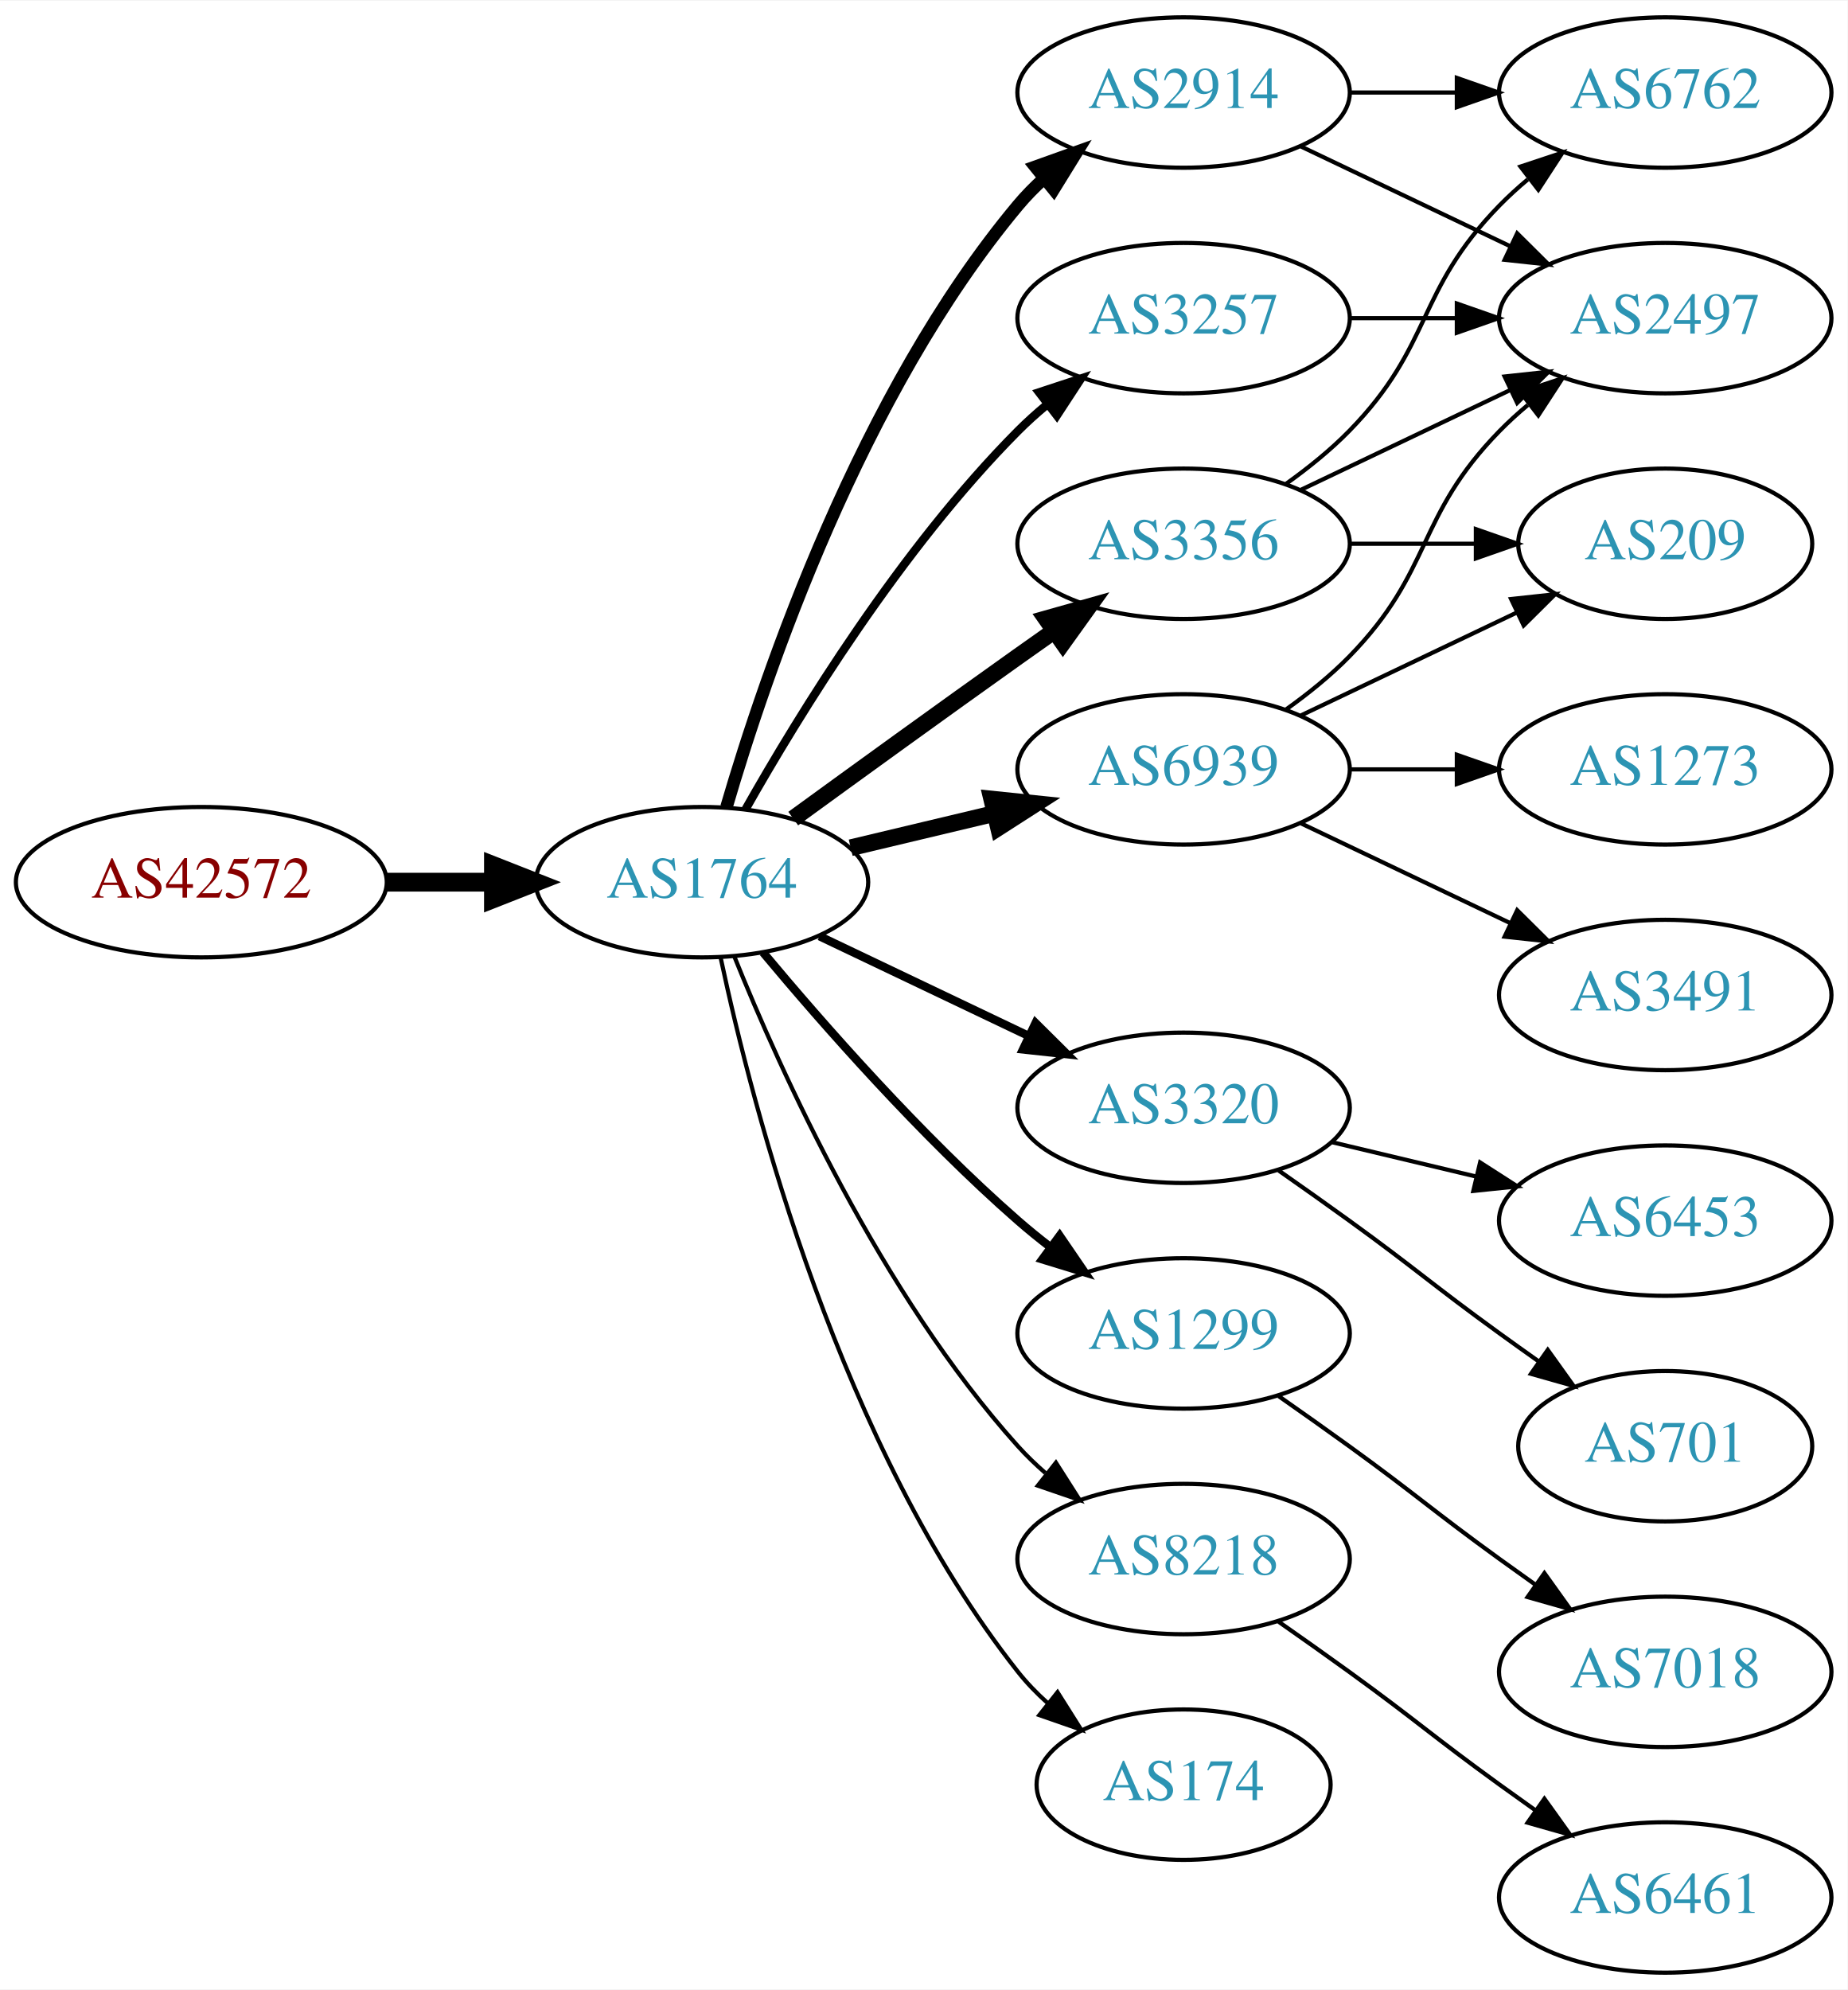
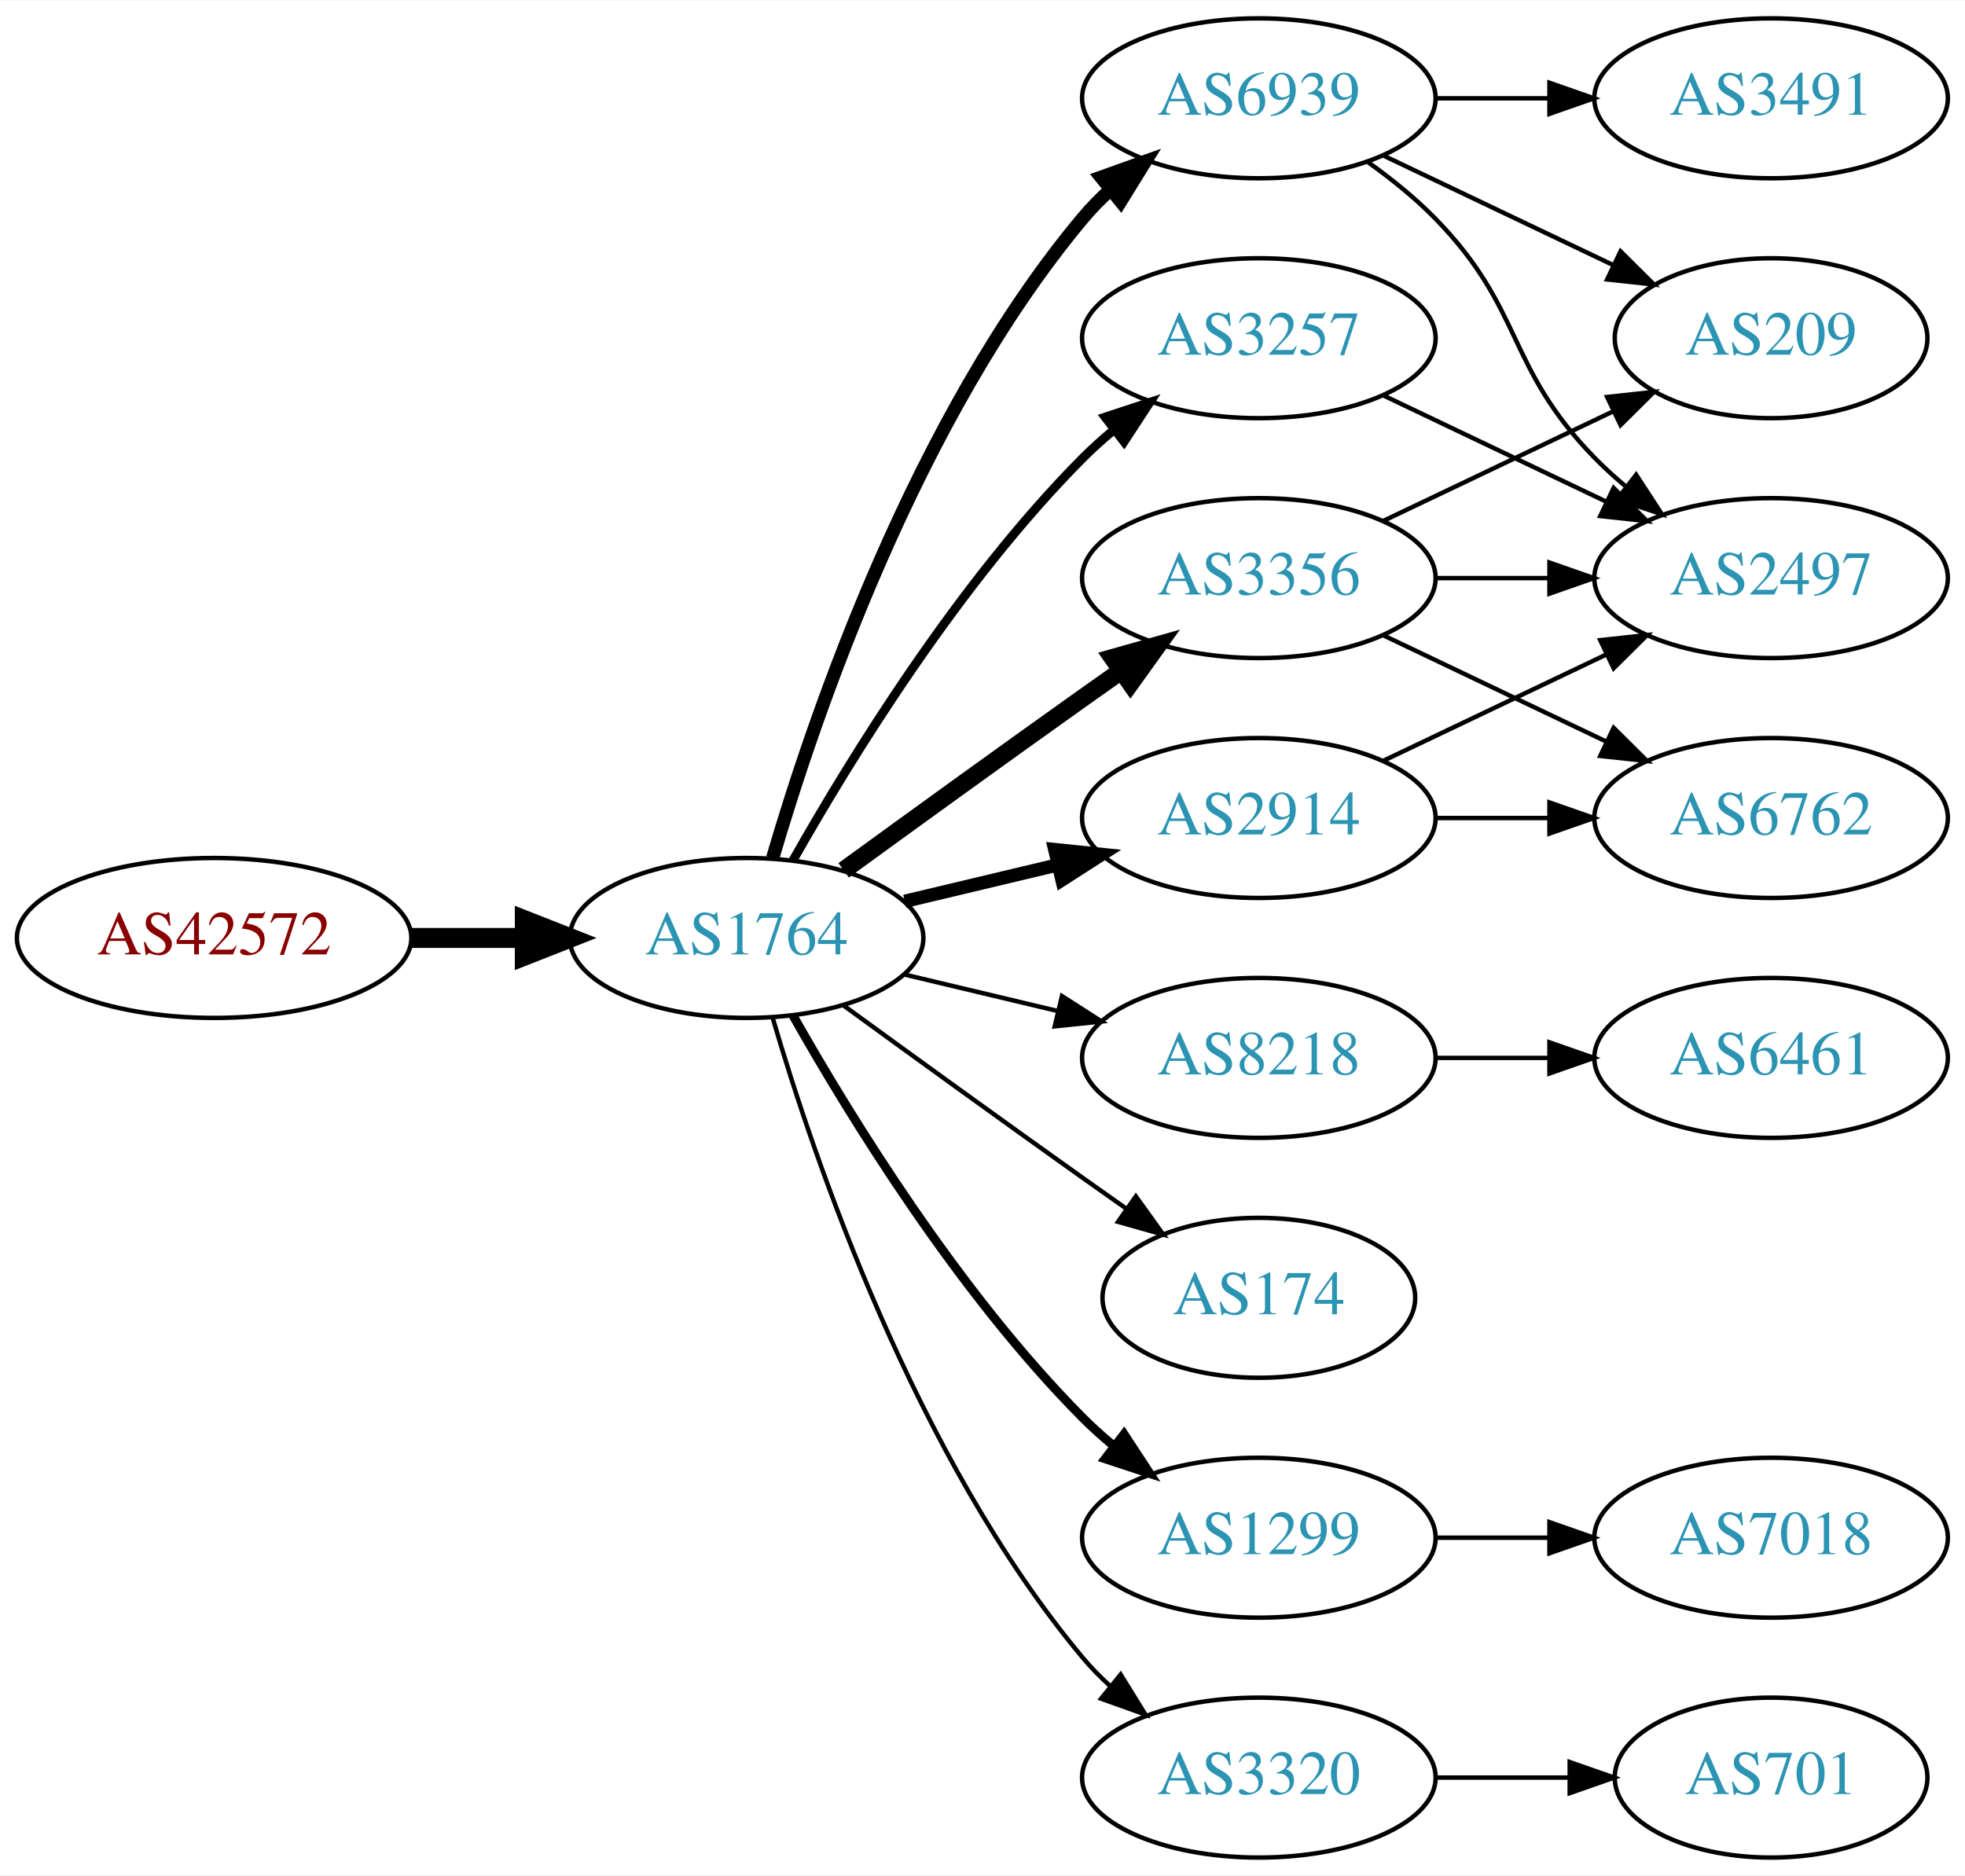
- <svg xmlns="http://www.w3.org/2000/svg" xmlns:xlink="http://www.w3.org/1999/xlink" width="442pt" height="476pt" viewBox="0.00 0.00 442.27 476.00">
-   <g id="graph0" class="graph" transform="scale(1 1) rotate(0) translate(4 472)">
-     <polygon fill="white" stroke="none" points="-4,4 -4,-472 438.271,-472 438.271,4 -4,4" />
+ <svg xmlns="http://www.w3.org/2000/svg" xmlns:xlink="http://www.w3.org/1999/xlink" width="442pt" height="422pt" viewBox="0.00 0.00 442.27 422.00">
+   <g id="graph0" class="graph" transform="scale(1 1) rotate(0) translate(4 418)">
+     <polygon fill="white" stroke="none" points="-4,4 -4,-418 438.271,-418 438.271,4 -4,4" />
    <g id="node1" class="node">
      <g id="a_node1">
        <a xlink:href="/asn/42572" xlink:title="AS42572 ~ abaton EDV-Dienstleistungs GmbH [AT]">
-           <ellipse fill="#ffffff" stroke="black" cx="44.196" cy="-261" rx="44.393" ry="18" />
-           <text text-anchor="middle" x="44.196" y="-257.3" font-family="Times,serif" font-size="14.00" fill="#880000">AS42572</text>
+           <ellipse fill="#ffffff" stroke="black" cx="44.196" cy="-207" rx="44.393" ry="18" />
+           <text text-anchor="middle" x="44.196" y="-203.3" font-family="Times,serif" font-size="14.00" fill="#880000">AS42572</text>
        </a>
      </g>
    </g>
    <g id="node2" class="node">
      <g id="a_node2">
        <a xlink:href="/asn/1764" xlink:title="AS1764 ~ NEXTLAYER-AS [AT]">
-           <ellipse fill="#ffffff" stroke="black" cx="164.039" cy="-261" rx="39.794" ry="18" />
-           <text text-anchor="middle" x="164.039" y="-257.3" font-family="Times,serif" font-size="14.00" fill="#2c94b3">AS1764</text>
+           <ellipse fill="#ffffff" stroke="black" cx="164.039" cy="-207" rx="39.794" ry="18" />
+           <text text-anchor="middle" x="164.039" y="-203.3" font-family="Times,serif" font-size="14.00" fill="#2c94b3">AS1764</text>
        </a>
      </g>
    </g>
    <g id="edge1" class="edge">
-       <path fill="none" stroke="black" stroke-width="4.5" d="M88.407,-261C96.72,-261 105.482,-261 113.965,-261" />
-       <polygon fill="black" stroke="black" stroke-width="4.5" points="114.123,-264.938 124.123,-261 114.123,-257.063 114.123,-264.938" />
+       <path fill="none" stroke="black" stroke-width="4.5" d="M88.407,-207C96.72,-207 105.482,-207 113.965,-207" />
+       <polygon fill="black" stroke="black" stroke-width="4.5" points="114.123,-210.938 124.123,-207 114.123,-203.063 114.123,-210.938" />
    </g>
    <g id="node3" class="node">
      <g id="a_node3">
-         <a xlink:href="/asn/2914" xlink:title="AS2914 ~ NTT America, Inc. [US]">
-           <ellipse fill="#ffffff" stroke="black" cx="279.332" cy="-450" rx="39.794" ry="18" />
-           <text text-anchor="middle" x="279.332" y="-446.3" font-family="Times,serif" font-size="14.00" fill="#2c94b3">AS2914</text>
+         <a xlink:href="/asn/3257" xlink:title="AS3257 ~ GTT [DE]">
+           <ellipse fill="#ffffff" stroke="black" cx="279.332" cy="-342" rx="39.794" ry="18" />
+           <text text-anchor="middle" x="279.332" y="-338.3" font-family="Times,serif" font-size="14.00" fill="#2c94b3">AS3257</text>
        </a>
      </g>
    </g>
    <g id="edge2" class="edge">
-       <path fill="none" stroke="black" stroke-width="3" d="M169.913,-279.002C179.227,-310.844 202.043,-377.981 239.685,-423 241.555,-425.237 243.654,-427.374 245.88,-429.396" />
-       <polygon fill="black" stroke="black" stroke-width="3" points="243.823,-432.234 253.799,-435.804 248.227,-426.793 243.823,-432.234" />
+       <path fill="none" stroke="black" stroke-width="2" d="M174.498,-224.49C187.28,-247.096 211.712,-286.886 239.685,-315 241.796,-317.121 244.092,-319.188 246.477,-321.171" />
+       <polygon fill="black" stroke="black" stroke-width="2" points="244.73,-324.242 254.793,-327.556 248.993,-318.69 244.73,-324.242" />
    </g>
    <g id="node4" class="node">
      <g id="a_node4">
-         <a xlink:href="/asn/6939" xlink:title="AS6939 ~ Hurricane Electric LLC [US]">
+         <a xlink:href="/asn/3356" xlink:title="AS3356 ~ Level 3 Parent, LLC [US]">
          <ellipse fill="#ffffff" stroke="black" cx="279.332" cy="-288" rx="39.794" ry="18" />
-           <text text-anchor="middle" x="279.332" y="-284.3" font-family="Times,serif" font-size="14.00" fill="#2c94b3">AS6939</text>
+           <text text-anchor="middle" x="279.332" y="-284.3" font-family="Times,serif" font-size="14.00" fill="#2c94b3">AS3356</text>
        </a>
      </g>
    </g>
    <g id="edge3" class="edge">
-       <path fill="none" stroke="black" stroke-width="4" d="M199.646,-269.248C210.517,-271.838 222.671,-274.735 234.114,-277.462" />
-       <polygon fill="black" stroke="black" stroke-width="4" points="233.397,-280.889 243.936,-279.803 235.02,-274.08 233.397,-280.889" />
+       <path fill="none" stroke="black" stroke-width="4" d="M185.887,-222.222C200.821,-233.091 221.435,-248.025 239.685,-261 242.506,-263.005 245.449,-265.085 248.397,-267.159" />
+       <polygon fill="black" stroke="black" stroke-width="4" points="246.424,-270.05 256.621,-272.926 250.443,-264.319 246.424,-270.05" />
    </g>
    <g id="node5" class="node">
      <g id="a_node5">
-         <a xlink:href="/asn/3257" xlink:title="AS3257 ~ GTT [DE]">
-           <ellipse fill="#ffffff" stroke="black" cx="279.332" cy="-396" rx="39.794" ry="18" />
-           <text text-anchor="middle" x="279.332" y="-392.3" font-family="Times,serif" font-size="14.00" fill="#2c94b3">AS3257</text>
+         <a xlink:href="/asn/2914" xlink:title="AS2914 ~ NTT America, Inc. [US]">
+           <ellipse fill="#ffffff" stroke="black" cx="279.332" cy="-234" rx="39.794" ry="18" />
+           <text text-anchor="middle" x="279.332" y="-230.3" font-family="Times,serif" font-size="14.00" fill="#2c94b3">AS2914</text>
        </a>
      </g>
    </g>
    <g id="edge4" class="edge">
-       <path fill="none" stroke="black" stroke-width="2" d="M174.498,-278.49C187.28,-301.096 211.712,-340.886 239.685,-369 241.796,-371.121 244.092,-373.188 246.477,-375.171" />
-       <polygon fill="black" stroke="black" stroke-width="2" points="244.73,-378.242 254.793,-381.556 248.993,-372.69 244.73,-378.242" />
+       <path fill="none" stroke="black" stroke-width="3" d="M199.646,-215.248C210.517,-217.838 222.671,-220.735 234.114,-223.462" />
+       <polygon fill="black" stroke="black" stroke-width="3" points="233.397,-226.889 243.936,-225.803 235.02,-220.08 233.397,-226.889" />
    </g>
    <g id="node6" class="node">
      <g id="a_node6">
-         <a xlink:href="/asn/3356" xlink:title="AS3356 ~ Level 3 Parent, LLC [US]">
-           <ellipse fill="#ffffff" stroke="black" cx="279.332" cy="-342" rx="39.794" ry="18" />
-           <text text-anchor="middle" x="279.332" y="-338.3" font-family="Times,serif" font-size="14.00" fill="#2c94b3">AS3356</text>
+         <a xlink:href="/asn/6939" xlink:title="AS6939 ~ Hurricane Electric LLC [US]">
+           <ellipse fill="#ffffff" stroke="black" cx="279.332" cy="-396" rx="39.794" ry="18" />
+           <text text-anchor="middle" x="279.332" y="-392.3" font-family="Times,serif" font-size="14.00" fill="#2c94b3">AS6939</text>
        </a>
      </g>
    </g>
    <g id="edge5" class="edge">
-       <path fill="none" stroke="black" stroke-width="4" d="M185.887,-276.222C200.821,-287.091 221.435,-302.025 239.685,-315 242.506,-317.005 245.449,-319.085 248.397,-321.159" />
-       <polygon fill="black" stroke="black" stroke-width="4" points="246.424,-324.05 256.621,-326.926 250.443,-318.319 246.424,-324.05" />
+       <path fill="none" stroke="black" stroke-width="3" d="M169.913,-225.002C179.227,-256.844 202.043,-323.981 239.685,-369 241.555,-371.237 243.654,-373.374 245.88,-375.396" />
+       <polygon fill="black" stroke="black" stroke-width="3" points="243.823,-378.234 253.799,-381.804 248.227,-372.793 243.823,-378.234" />
    </g>
    <g id="node7" class="node">
      <g id="a_node7">
-         <a xlink:href="/asn/3320" xlink:title="AS3320 ~ DTAG [DE]">
-           <ellipse fill="#ffffff" stroke="black" cx="279.332" cy="-207" rx="39.794" ry="18" />
-           <text text-anchor="middle" x="279.332" y="-203.3" font-family="Times,serif" font-size="14.00" fill="#2c94b3">AS3320</text>
+         <a xlink:href="/asn/8218" xlink:title="AS8218 ~ legacy Neotelecoms [FR]">
+           <ellipse fill="#ffffff" stroke="black" cx="279.332" cy="-180" rx="39.794" ry="18" />
+           <text text-anchor="middle" x="279.332" y="-176.3" font-family="Times,serif" font-size="14.00" fill="#2c94b3">AS8218</text>
        </a>
      </g>
    </g>
    <g id="edge6" class="edge">
-       <path fill="none" stroke="black" stroke-width="2" d="M192.175,-248.066C207.169,-240.919 225.99,-231.948 242.213,-224.215" />
-       <polygon fill="black" stroke="black" stroke-width="2" points="243.895,-227.291 251.417,-219.829 240.884,-220.972 243.895,-227.291" />
+       <path fill="none" stroke="black" d="M199.646,-198.752C210.517,-196.162 222.671,-193.265 234.114,-190.538" />
+       <polygon fill="black" stroke="black" points="235.02,-193.92 243.936,-188.197 233.397,-187.111 235.02,-193.92" />
    </g>
    <g id="node8" class="node">
      <g id="a_node8">
-         <a xlink:href="/asn/1299" xlink:title="AS1299 ~ Telia Carrier [EU]">
-           <ellipse fill="#ffffff" stroke="black" cx="279.332" cy="-153" rx="39.794" ry="18" />
-           <text text-anchor="middle" x="279.332" y="-149.3" font-family="Times,serif" font-size="14.00" fill="#2c94b3">AS1299</text>
+         <a xlink:href="/asn/174" xlink:title="AS174 ~ Cogent Communications [US]">
+           <ellipse fill="#ffffff" stroke="black" cx="279.332" cy="-126" rx="35.194" ry="18" />
+           <text text-anchor="middle" x="279.332" y="-122.3" font-family="Times,serif" font-size="14.00" fill="#2c94b3">AS174</text>
        </a>
      </g>
    </g>
    <g id="edge7" class="edge">
-       <path fill="none" stroke="black" stroke-width="2" d="M178.669,-244.183C192.951,-227.071 216.498,-200.255 239.685,-180 242.151,-177.846 244.789,-175.706 247.487,-173.628" />
-       <polygon fill="black" stroke="black" stroke-width="2" points="249.66,-176.375 255.641,-167.63 245.512,-170.736 249.66,-176.375" />
+       <path fill="none" stroke="black" d="M185.887,-191.778C200.821,-180.909 221.435,-165.975 239.685,-153 242.895,-150.718 246.264,-148.339 249.619,-145.982" />
+       <polygon fill="black" stroke="black" points="251.647,-148.834 257.83,-140.23 247.631,-143.101 251.647,-148.834" />
    </g>
    <g id="node9" class="node">
      <g id="a_node9">
-         <a xlink:href="/asn/8218" xlink:title="AS8218 ~ legacy Neotelecoms [FR]">
-           <ellipse fill="#ffffff" stroke="black" cx="279.332" cy="-99" rx="39.794" ry="18" />
-           <text text-anchor="middle" x="279.332" y="-95.3" font-family="Times,serif" font-size="14.00" fill="#2c94b3">AS8218</text>
+         <a xlink:href="/asn/1299" xlink:title="AS1299 ~ Telia Carrier [EU]">
+           <ellipse fill="#ffffff" stroke="black" cx="279.332" cy="-72" rx="39.794" ry="18" />
+           <text text-anchor="middle" x="279.332" y="-68.3" font-family="Times,serif" font-size="14.00" fill="#2c94b3">AS1299</text>
        </a>
      </g>
    </g>
    <g id="edge8" class="edge">
-       <path fill="none" stroke="black" d="M171.786,-243.213C182.837,-215.757 206.891,-162.422 239.685,-126 241.688,-123.776 243.906,-121.637 246.239,-119.603" />
-       <polygon fill="black" stroke="black" points="248.769,-122.065 254.458,-113.127 244.437,-116.567 248.769,-122.065" />
+       <path fill="none" stroke="black" stroke-width="2" d="M174.498,-189.51C187.28,-166.904 211.712,-127.114 239.685,-99 241.796,-96.879 244.092,-94.812 246.477,-92.829" />
+       <polygon fill="black" stroke="black" stroke-width="2" points="248.993,-95.31 254.793,-86.444 244.73,-89.758 248.993,-95.31" />
    </g>
    <g id="node10" class="node">
      <g id="a_node10">
-         <a xlink:href="/asn/174" xlink:title="AS174 ~ Cogent Communications [US]">
-           <ellipse fill="#ffffff" stroke="black" cx="279.332" cy="-45" rx="35.194" ry="18" />
-           <text text-anchor="middle" x="279.332" y="-41.3" font-family="Times,serif" font-size="14.00" fill="#2c94b3">AS174</text>
+         <a xlink:href="/asn/3320" xlink:title="AS3320 ~ DTAG [DE]">
+           <ellipse fill="#ffffff" stroke="black" cx="279.332" cy="-18" rx="39.794" ry="18" />
+           <text text-anchor="middle" x="279.332" y="-14.3" font-family="Times,serif" font-size="14.00" fill="#2c94b3">AS3320</text>
        </a>
      </g>
    </g>
    <g id="edge9" class="edge">
-       <path fill="none" stroke="black" d="M168.529,-242.84C176.16,-206.97 197.152,-125.845 239.685,-72 241.765,-69.367 244.17,-66.884 246.743,-64.572" />
-       <polygon fill="black" stroke="black" points="249.154,-67.126 254.806,-58.165 244.799,-61.646 249.154,-67.126" />
+       <path fill="none" stroke="black" d="M169.913,-188.998C179.227,-157.156 202.043,-90.019 239.685,-45 241.555,-42.763 243.654,-40.626 245.88,-38.604" />
+       <polygon fill="black" stroke="black" points="248.227,-41.208 253.799,-32.196 243.823,-35.766 248.227,-41.208" />
    </g>
    <g id="node11" class="node">
      <g id="a_node11">
        <a xlink:href="/asn/2497" xlink:title="AS2497 ~ Internet Initiative Japan Inc. [JP]">
-           <ellipse fill="#ffffff" stroke="black" cx="394.625" cy="-396" rx="39.794" ry="18" />
-           <text text-anchor="middle" x="394.625" y="-392.3" font-family="Times,serif" font-size="14.00" fill="#2c94b3">AS2497</text>
-         </a>
-       </g>
+           <ellipse fill="#ffffff" stroke="black" cx="394.625" cy="-288" rx="39.794" ry="18" />
+           <text text-anchor="middle" x="394.625" y="-284.3" font-family="Times,serif" font-size="14.00" fill="#2c94b3">AS2497</text>
+         </a>
+       </g>
+     </g>
+     <g id="edge20" class="edge">
+       <path fill="none" stroke="black" d="M307.468,-329.066C322.462,-321.919 341.283,-312.948 357.506,-305.215" />
+       <polygon fill="black" stroke="black" points="359.188,-308.291 366.71,-300.829 356.177,-301.972 359.188,-308.291" />
    </g>
    <g id="edge10" class="edge">
-       <path fill="none" stroke="black" d="M307.468,-437.066C322.462,-429.919 341.283,-420.948 357.506,-413.215" />
-       <polygon fill="black" stroke="black" points="359.188,-416.291 366.71,-408.829 356.177,-409.972 359.188,-416.291" />
+       <path fill="none" stroke="black" d="M319.004,-288C327.207,-288 335.971,-288 344.503,-288" />
+       <polygon fill="black" stroke="black" points="344.742,-291.5 354.742,-288 344.742,-284.5 344.742,-291.5" />
    </g>
    <g id="node12" class="node">
      <g id="a_node12">
-         <a xlink:href="/asn/6762" xlink:title="AS6762 ~ TELECOM ITALIA SPARKLE S.p.A. [IT]">
-           <ellipse fill="#ffffff" stroke="black" cx="394.625" cy="-450" rx="39.794" ry="18" />
-           <text text-anchor="middle" x="394.625" y="-446.3" font-family="Times,serif" font-size="14.00" fill="#2c94b3">AS6762</text>
+         <a xlink:href="/asn/209" xlink:title="AS209 ~ CenturyLink Communications, LLC [US]">
+           <ellipse fill="#ffffff" stroke="black" cx="394.625" cy="-342" rx="35.194" ry="18" />
+           <text text-anchor="middle" x="394.625" y="-338.3" font-family="Times,serif" font-size="14.00" fill="#2c94b3">AS209</text>
        </a>
      </g>
    </g>
    <g id="edge11" class="edge">
-       <path fill="none" stroke="black" d="M319.004,-450C327.207,-450 335.971,-450 344.503,-450" />
-       <polygon fill="black" stroke="black" points="344.742,-453.5 354.742,-450 344.742,-446.5 344.742,-453.5" />
-     </g>
-     <g id="edge15" class="edge">
-       <path fill="none" stroke="black" d="M303.926,-302.389C309.182,-306.148 314.513,-310.437 318.978,-315 339.151,-335.617 334.806,-348.383 354.978,-369 357.071,-371.139 359.354,-373.218 361.731,-375.21" />
-       <polygon fill="black" stroke="black" points="359.974,-378.275 370.031,-381.611 364.249,-372.732 359.974,-378.275" />
+       <path fill="none" stroke="black" d="M307.468,-300.934C322.9,-308.29 342.385,-317.577 358.92,-325.459" />
+       <polygon fill="black" stroke="black" points="357.729,-328.768 368.262,-329.911 360.741,-322.449 357.729,-328.768" />
    </g>
    <g id="node13" class="node">
      <g id="a_node13">
-         <a xlink:href="/asn/3491" xlink:title="AS3491 ~ PCCW Global, Inc. [US]">
+         <a xlink:href="/asn/6762" xlink:title="AS6762 ~ TELECOM ITALIA SPARKLE S.p.A. [IT]">
          <ellipse fill="#ffffff" stroke="black" cx="394.625" cy="-234" rx="39.794" ry="18" />
-           <text text-anchor="middle" x="394.625" y="-230.3" font-family="Times,serif" font-size="14.00" fill="#2c94b3">AS3491</text>
+           <text text-anchor="middle" x="394.625" y="-230.3" font-family="Times,serif" font-size="14.00" fill="#2c94b3">AS6762</text>
        </a>
      </g>
    </g>
    <g id="edge12" class="edge">
      <path fill="none" stroke="black" d="M307.468,-275.066C322.462,-267.919 341.283,-258.948 357.506,-251.215" />
      <polygon fill="black" stroke="black" points="359.188,-254.291 366.71,-246.829 356.177,-247.972 359.188,-254.291" />
    </g>
+     <g id="edge13" class="edge">
+       <path fill="none" stroke="black" d="M307.468,-246.934C322.462,-254.081 341.283,-263.052 357.506,-270.785" />
+       <polygon fill="black" stroke="black" points="356.177,-274.028 366.71,-275.171 359.188,-267.709 356.177,-274.028" />
+     </g>
+     <g id="edge14" class="edge">
+       <path fill="none" stroke="black" d="M319.004,-234C327.207,-234 335.971,-234 344.503,-234" />
+       <polygon fill="black" stroke="black" points="344.742,-237.5 354.742,-234 344.742,-230.5 344.742,-237.5" />
+     </g>
+     <g id="edge15" class="edge">
+       <path fill="none" stroke="black" d="M303.926,-381.611C309.182,-377.852 314.513,-373.563 318.978,-369 339.151,-348.383 334.806,-335.617 354.978,-315 357.071,-312.861 359.354,-310.782 361.731,-308.79" />
+       <polygon fill="black" stroke="black" points="364.249,-311.268 370.031,-302.389 359.974,-305.725 364.249,-311.268" />
+     </g>
+     <g id="edge16" class="edge">
+       <path fill="none" stroke="black" d="M307.468,-383.066C322.9,-375.71 342.385,-366.423 358.92,-358.541" />
+       <polygon fill="black" stroke="black" points="360.741,-361.551 368.262,-354.089 357.729,-355.232 360.741,-361.551" />
+     </g>
    <g id="node14" class="node">
      <g id="a_node14">
-         <a xlink:href="/asn/209" xlink:title="AS209 ~ CenturyLink Communications, LLC [US]">
-           <ellipse fill="#ffffff" stroke="black" cx="394.625" cy="-342" rx="35.194" ry="18" />
-           <text text-anchor="middle" x="394.625" y="-338.3" font-family="Times,serif" font-size="14.00" fill="#2c94b3">AS209</text>
-         </a>
-       </g>
-     </g>
-     <g id="edge13" class="edge">
-       <path fill="none" stroke="black" d="M307.468,-300.934C322.9,-308.29 342.385,-317.577 358.92,-325.459" />
-       <polygon fill="black" stroke="black" points="357.729,-328.768 368.262,-329.911 360.741,-322.449 357.729,-328.768" />
+         <a xlink:href="/asn/3491" xlink:title="AS3491 ~ PCCW Global, Inc. [US]">
+           <ellipse fill="#ffffff" stroke="black" cx="394.625" cy="-396" rx="39.794" ry="18" />
+           <text text-anchor="middle" x="394.625" y="-392.3" font-family="Times,serif" font-size="14.00" fill="#2c94b3">AS3491</text>
+         </a>
+       </g>
+     </g>
+     <g id="edge17" class="edge">
+       <path fill="none" stroke="black" d="M319.004,-396C327.207,-396 335.971,-396 344.503,-396" />
+       <polygon fill="black" stroke="black" points="344.742,-399.5 354.742,-396 344.742,-392.5 344.742,-399.5" />
    </g>
    <g id="node15" class="node">
      <g id="a_node15">
-         <a xlink:href="/asn/1273" xlink:title="AS1273 ~ Vodafone Group PLC [EU]">
-           <ellipse fill="#ffffff" stroke="black" cx="394.625" cy="-288" rx="39.794" ry="18" />
-           <text text-anchor="middle" x="394.625" y="-284.3" font-family="Times,serif" font-size="14.00" fill="#2c94b3">AS1273</text>
-         </a>
-       </g>
-     </g>
-     <g id="edge14" class="edge">
-       <path fill="none" stroke="black" d="M319.004,-288C327.207,-288 335.971,-288 344.503,-288" />
-       <polygon fill="black" stroke="black" points="344.742,-291.5 354.742,-288 344.742,-284.5 344.742,-291.5" />
+         <a xlink:href="/asn/6461" xlink:title="AS6461 ~ Zayo Bandwidth [US]">
+           <ellipse fill="#ffffff" stroke="black" cx="394.625" cy="-180" rx="39.794" ry="18" />
+           <text text-anchor="middle" x="394.625" y="-176.3" font-family="Times,serif" font-size="14.00" fill="#2c94b3">AS6461</text>
+         </a>
+       </g>
+     </g>
+     <g id="edge18" class="edge">
+       <path fill="none" stroke="black" d="M319.004,-180C327.207,-180 335.971,-180 344.503,-180" />
+       <polygon fill="black" stroke="black" points="344.742,-183.5 354.742,-180 344.742,-176.5 344.742,-183.5" />
+     </g>
+     <g id="node17" class="node">
+       <g id="a_node17">
+         <a xlink:href="/asn/7018" xlink:title="AS7018 ~ AT&amp;T Services, Inc. [US]">
+           <ellipse fill="#ffffff" stroke="black" cx="394.625" cy="-72" rx="39.794" ry="18" />
+           <text text-anchor="middle" x="394.625" y="-68.3" font-family="Times,serif" font-size="14.00" fill="#2c94b3">AS7018</text>
+         </a>
+       </g>
    </g>
    <g id="edge21" class="edge">
-       <path fill="none" stroke="black" d="M319.004,-396C327.207,-396 335.971,-396 344.503,-396" />
-       <polygon fill="black" stroke="black" points="344.742,-399.5 354.742,-396 344.742,-392.5 344.742,-399.5" />
-     </g>
-     <g id="edge18" class="edge">
-       <path fill="none" stroke="black" d="M307.468,-354.934C322.462,-362.081 341.283,-371.052 357.506,-378.785" />
-       <polygon fill="black" stroke="black" points="356.177,-382.028 366.71,-383.171 359.188,-375.709 356.177,-382.028" />
-     </g>
-     <g id="edge17" class="edge">
-       <path fill="none" stroke="black" d="M303.926,-356.389C309.182,-360.148 314.513,-364.437 318.978,-369 339.151,-389.617 334.806,-402.383 354.978,-423 357.071,-425.139 359.354,-427.218 361.731,-429.21" />
-       <polygon fill="black" stroke="black" points="359.974,-432.275 370.031,-435.611 364.249,-426.732 359.974,-432.275" />
-     </g>
-     <g id="edge16" class="edge">
-       <path fill="none" stroke="black" d="M319.004,-342C328.709,-342 339.2,-342 349.163,-342" />
-       <polygon fill="black" stroke="black" points="349.299,-345.5 359.299,-342 349.299,-338.5 349.299,-345.5" />
+       <path fill="none" stroke="black" d="M319.004,-72C327.207,-72 335.971,-72 344.503,-72" />
+       <polygon fill="black" stroke="black" points="344.742,-75.5 354.742,-72 344.742,-68.5 344.742,-75.5" />
    </g>
    <g id="node16" class="node">
      <g id="a_node16">
        <a xlink:href="/asn/701" xlink:title="AS701 ~ UUNET [US]">
-           <ellipse fill="#ffffff" stroke="black" cx="394.625" cy="-126" rx="35.194" ry="18" />
-           <text text-anchor="middle" x="394.625" y="-122.3" font-family="Times,serif" font-size="14.00" fill="#2c94b3">AS701</text>
+           <ellipse fill="#ffffff" stroke="black" cx="394.625" cy="-18" rx="35.194" ry="18" />
+           <text text-anchor="middle" x="394.625" y="-14.3" font-family="Times,serif" font-size="14.00" fill="#2c94b3">AS701</text>
        </a>
      </g>
    </g>
    <g id="edge19" class="edge">
-       <path fill="none" stroke="black" d="M302.089,-191.991C307.623,-188.121 313.542,-183.936 318.978,-180 335.178,-168.271 338.778,-164.729 354.978,-153 358.007,-150.807 361.186,-148.537 364.364,-146.287" />
-       <polygon fill="black" stroke="black" points="366.506,-149.059 372.675,-140.445 362.481,-143.333 366.506,-149.059" />
-     </g>
-     <g id="node17" class="node">
-       <g id="a_node17">
-         <a xlink:href="/asn/6453" xlink:title="AS6453 ~ TATA COMMUNICATIONS (AMERICA) INC [US]">
-           <ellipse fill="#ffffff" stroke="black" cx="394.625" cy="-180" rx="39.794" ry="18" />
-           <text text-anchor="middle" x="394.625" y="-176.3" font-family="Times,serif" font-size="14.00" fill="#2c94b3">AS6453</text>
-         </a>
-       </g>
-     </g>
-     <g id="edge20" class="edge">
-       <path fill="none" stroke="black" d="M314.939,-198.752C325.81,-196.162 337.964,-193.265 349.407,-190.538" />
-       <polygon fill="black" stroke="black" points="350.313,-193.92 359.229,-188.197 348.69,-187.111 350.313,-193.92" />
-     </g>
-     <g id="node18" class="node">
-       <g id="a_node18">
-         <a xlink:href="/asn/7018" xlink:title="AS7018 ~ AT&amp;T Services, Inc. [US]">
-           <ellipse fill="#ffffff" stroke="black" cx="394.625" cy="-72" rx="39.794" ry="18" />
-           <text text-anchor="middle" x="394.625" y="-68.3" font-family="Times,serif" font-size="14.00" fill="#2c94b3">AS7018</text>
-         </a>
-       </g>
-     </g>
-     <g id="edge22" class="edge">
-       <path fill="none" stroke="black" d="M302.089,-137.991C307.623,-134.121 313.542,-129.936 318.978,-126 335.178,-114.271 338.778,-110.729 354.978,-99 357.781,-96.971 360.712,-94.875 363.653,-92.79" />
-       <polygon fill="black" stroke="black" points="365.704,-95.627 371.868,-87.009 361.675,-89.903 365.704,-95.627" />
-     </g>
-     <g id="node19" class="node">
-       <g id="a_node19">
-         <a xlink:href="/asn/6461" xlink:title="AS6461 ~ Zayo Bandwidth [US]">
-           <ellipse fill="#ffffff" stroke="black" cx="394.625" cy="-18" rx="39.794" ry="18" />
-           <text text-anchor="middle" x="394.625" y="-14.3" font-family="Times,serif" font-size="14.00" fill="#2c94b3">AS6461</text>
-         </a>
-       </g>
-     </g>
-     <g id="edge23" class="edge">
-       <path fill="none" stroke="black" d="M302.089,-83.991C307.623,-80.121 313.542,-75.936 318.978,-72 335.178,-60.271 338.778,-56.729 354.978,-45 357.781,-42.971 360.712,-40.875 363.653,-38.791" />
-       <polygon fill="black" stroke="black" points="365.704,-41.627 371.868,-33.009 361.675,-35.903 365.704,-41.627" />
+       <path fill="none" stroke="black" d="M319.004,-18C328.709,-18 339.2,-18 349.163,-18" />
+       <polygon fill="black" stroke="black" points="349.299,-21.5 359.299,-18 349.299,-14.5 349.299,-21.5" />
    </g>
  </g>
</svg>
